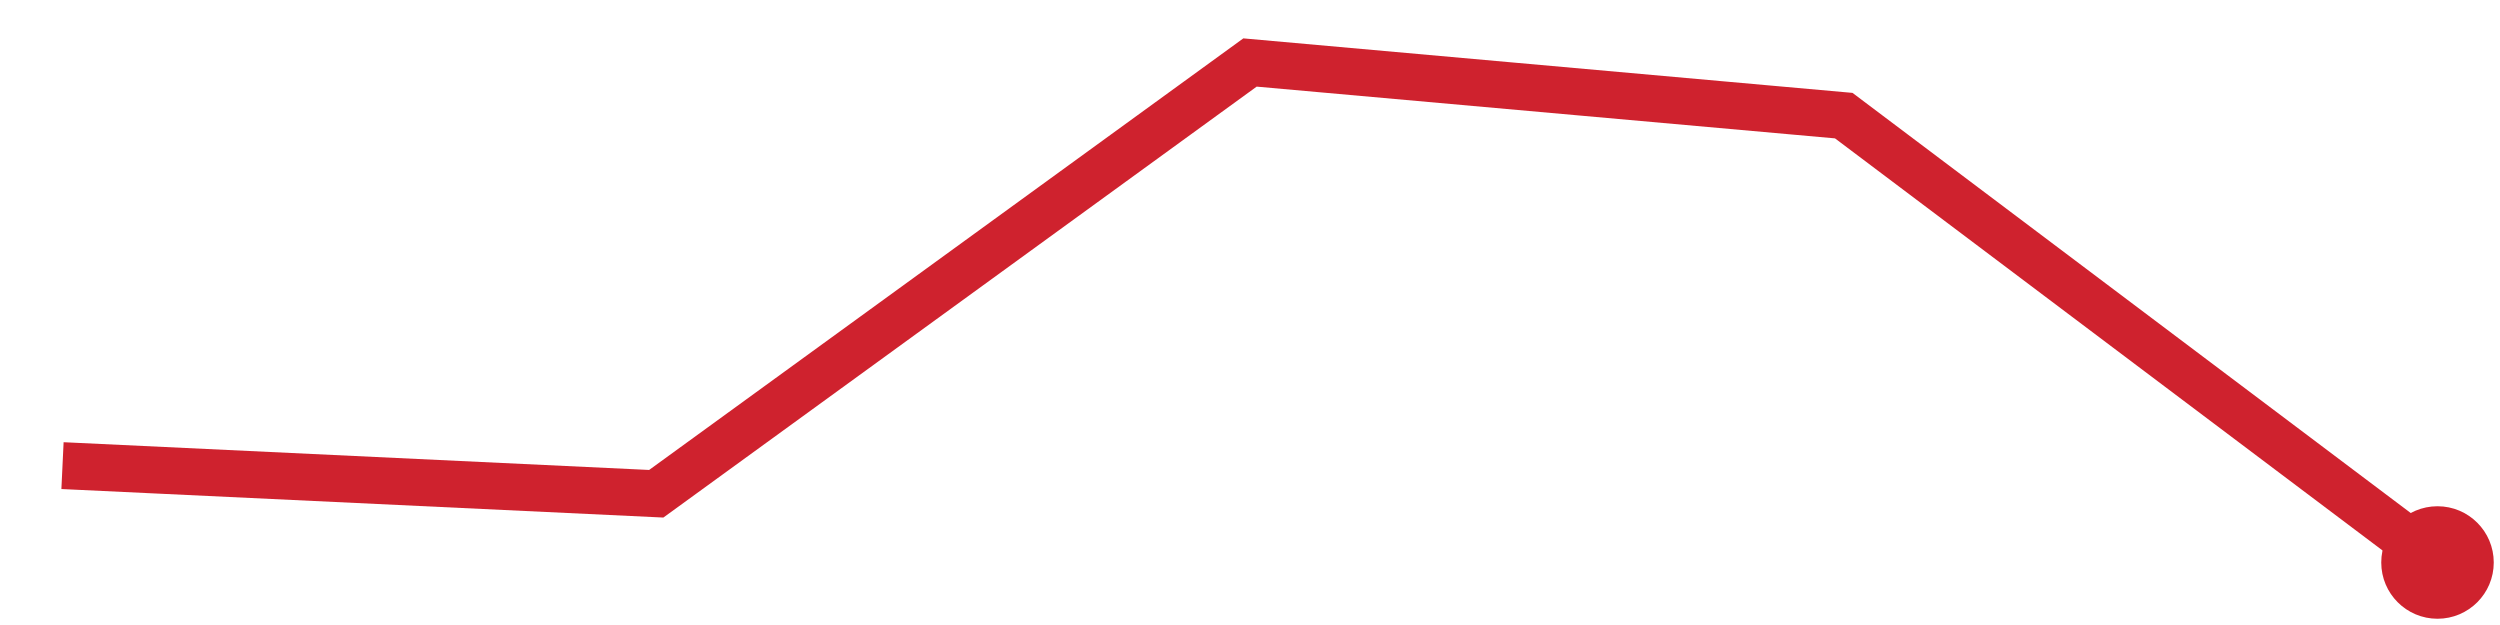
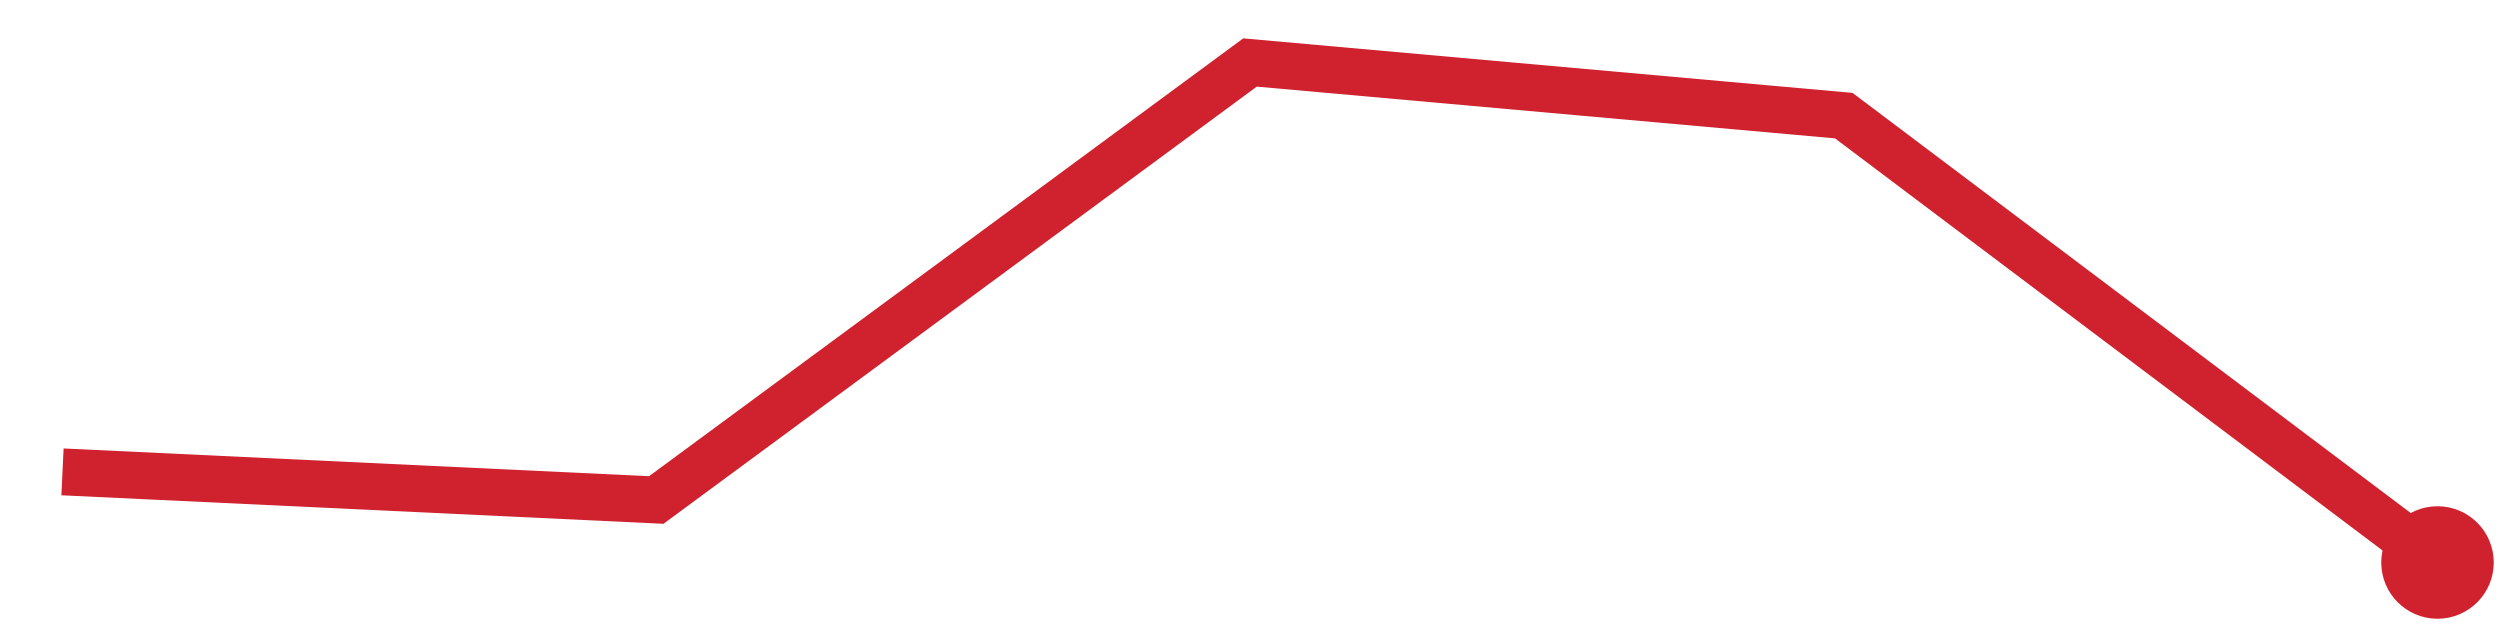
<svg xmlns="http://www.w3.org/2000/svg" viewBox="0 0 80 20" width="80" height="20" role="img" aria-label="trend">
-   <polyline points="2.0,14.9 21.0,15.8 40.0,2.0 59.0,3.7 78.0,18.0" fill="none" stroke="#cf222e" stroke-width="1.5" />
+   <polyline points="2.0,15.1 21.0,16.0 40.0,2.0 59.0,3.7 78.0,18.0" fill="none" stroke="#cf222e" stroke-width="1.5" />
  <circle cx="78.0" cy="18.0" r="1.8" fill="#cf222e" />
</svg>
